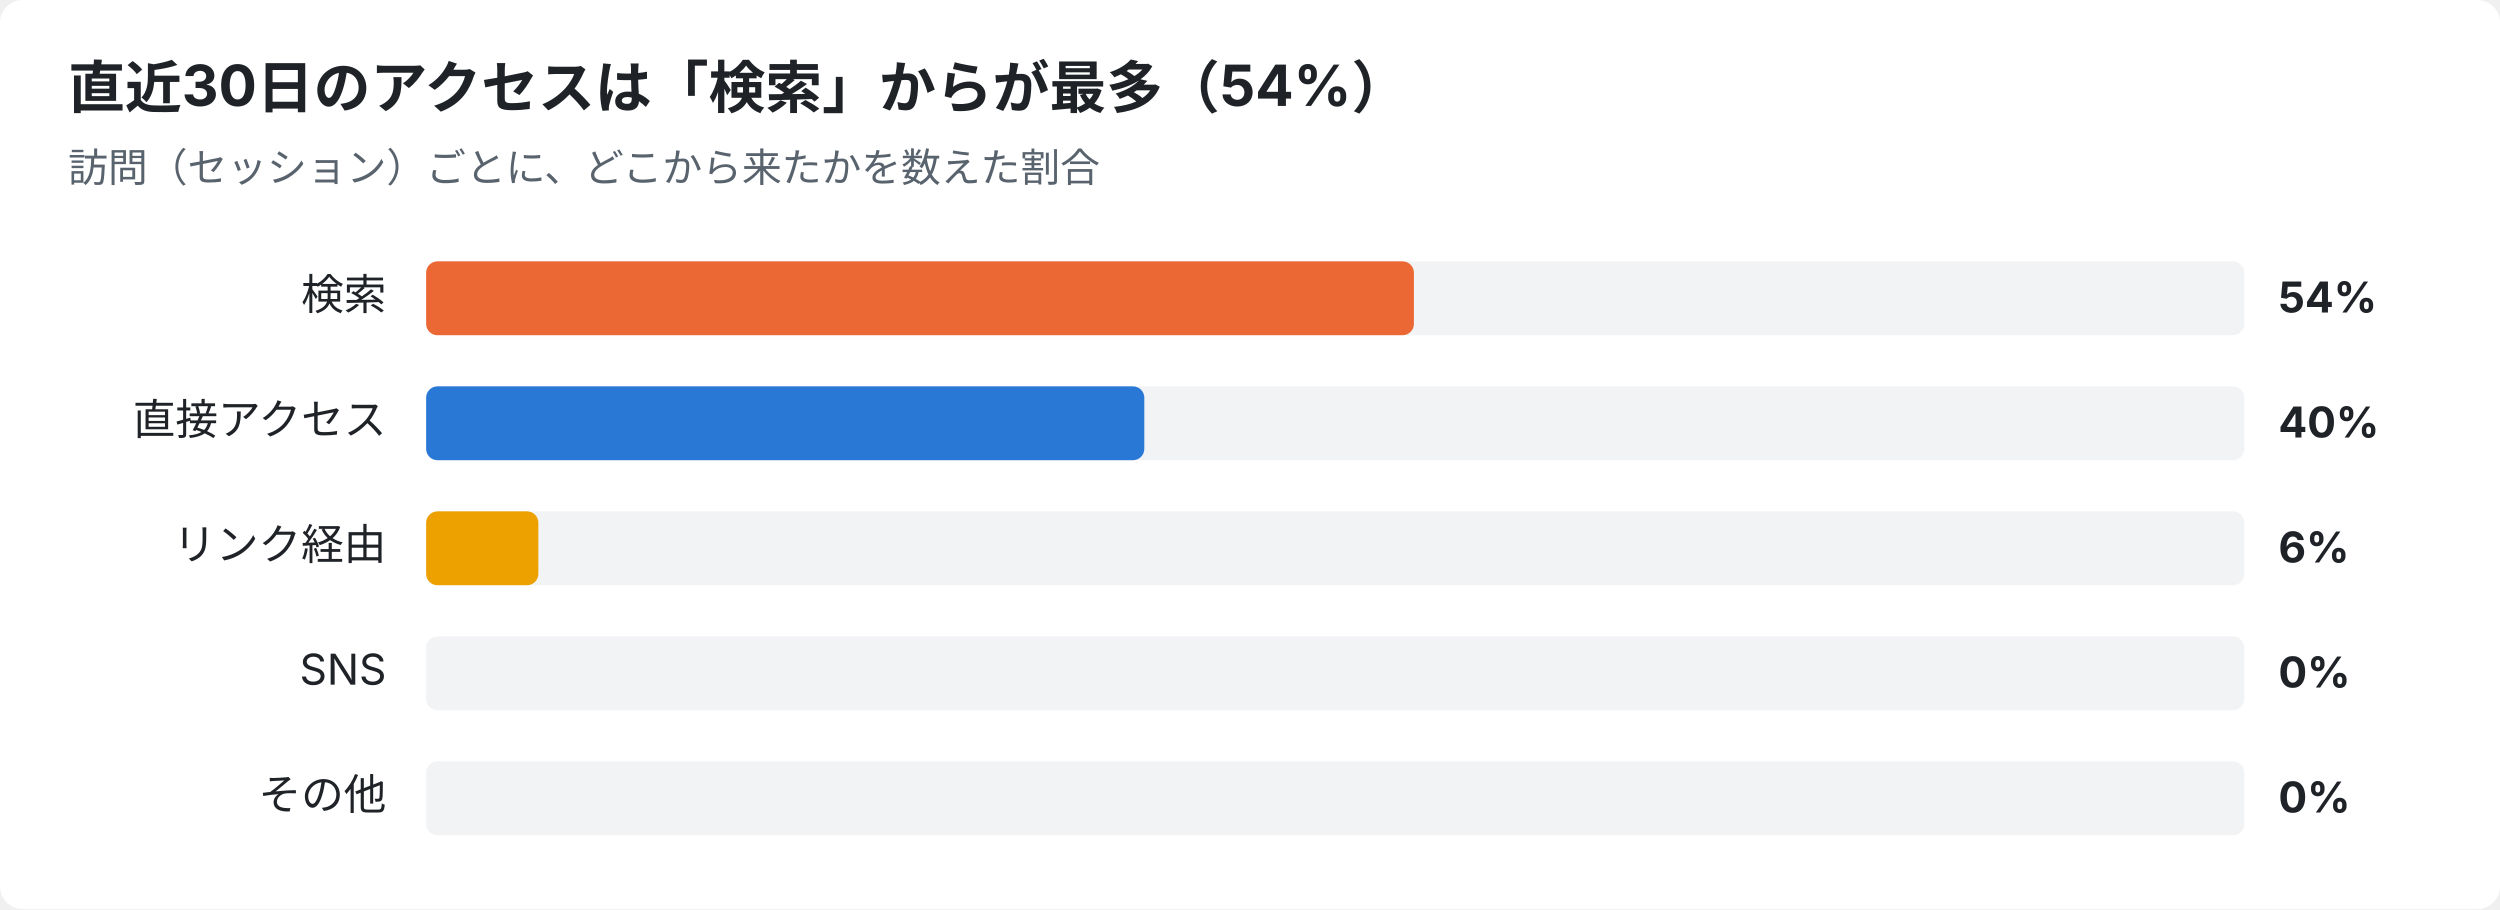
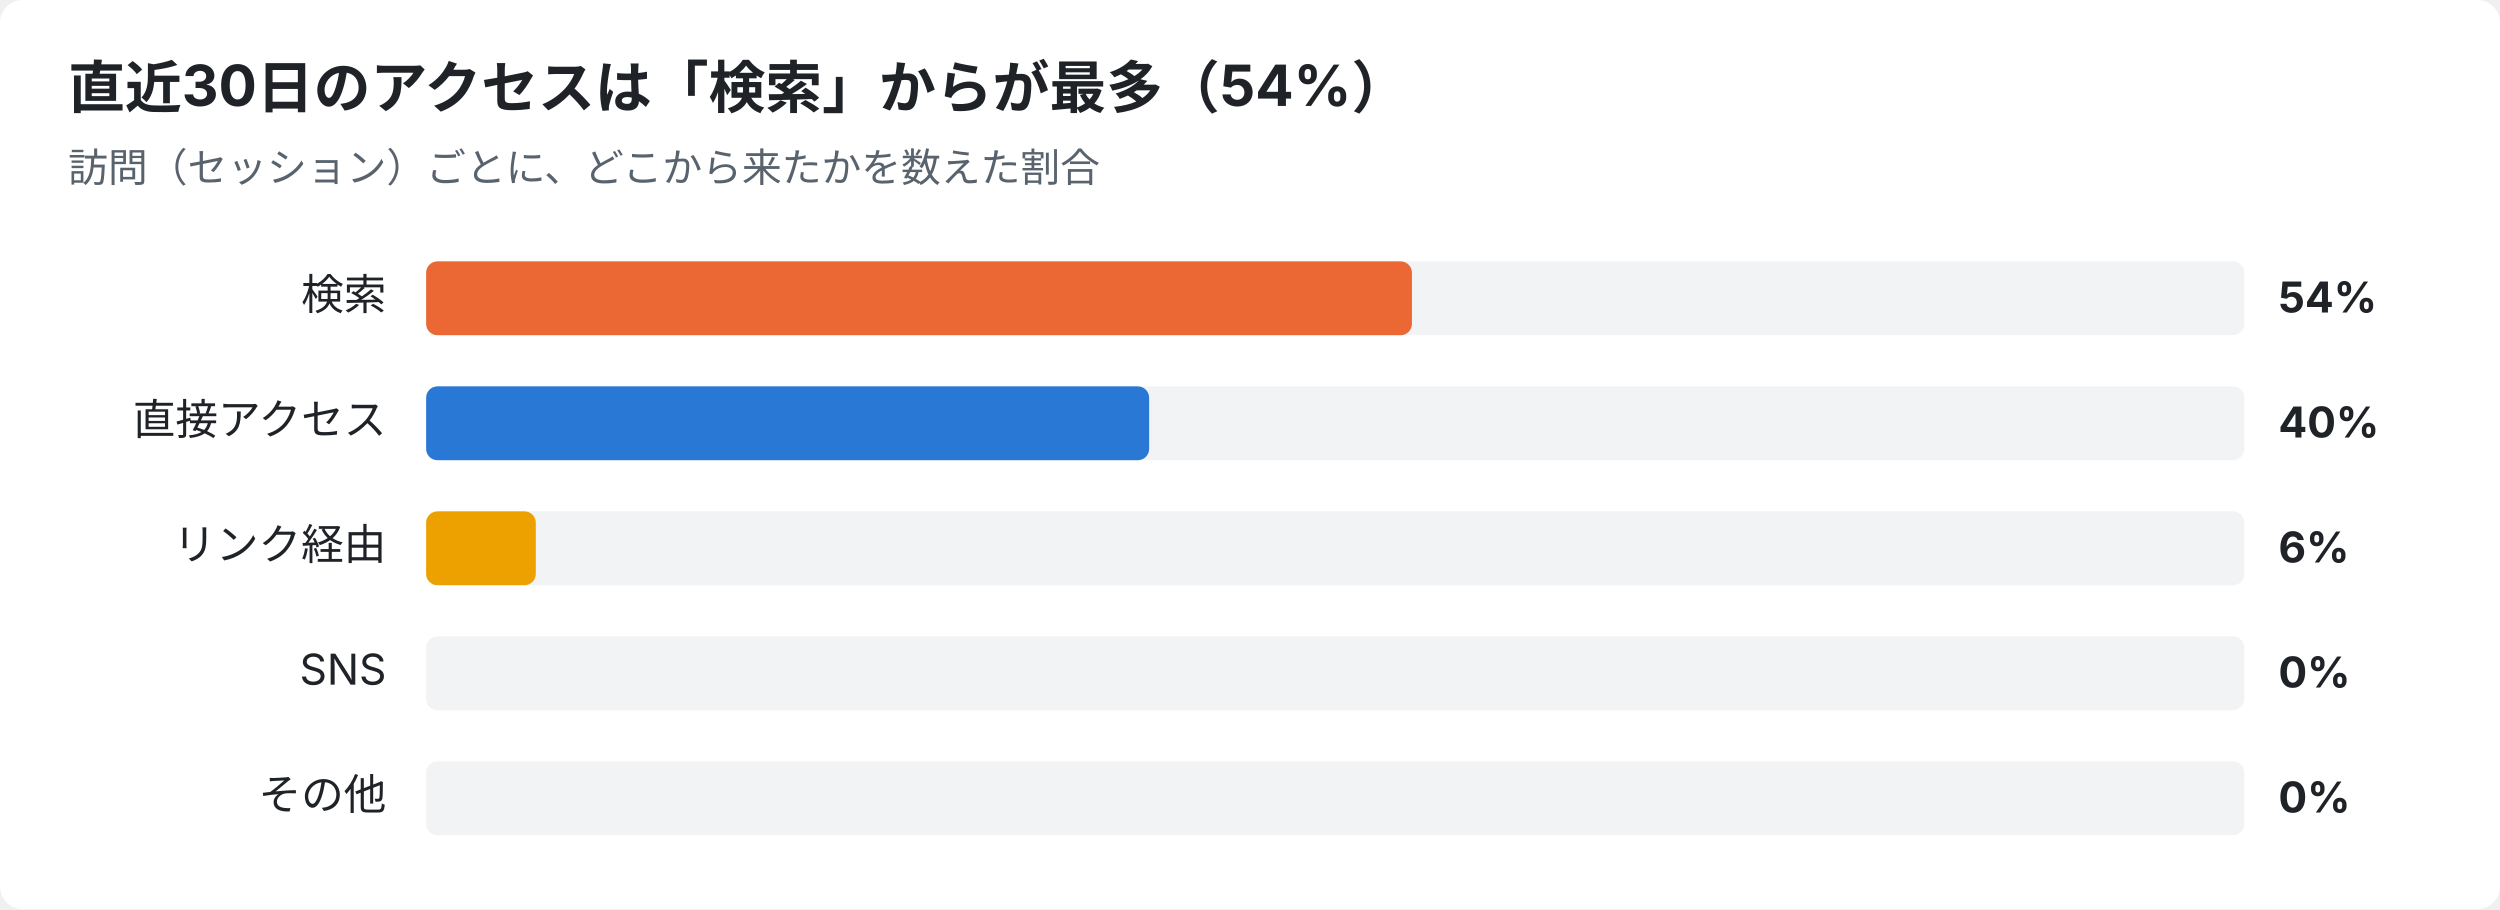
<svg xmlns="http://www.w3.org/2000/svg" width="880" height="320" viewBox="0 0 880 320" font-family="-apple-system,Segoe UI,Hiragino Sans,Noto Sans JP,Yu Gothic,sans-serif">
  <rect width="880" height="320" rx="8" fill="#ffffff" />
  <text x="24" y="38" font-size="20" font-weight="700" fill="#1f2328">直近30日のアクセスは「検索」からが最多（54%）</text>
  <text x="24" y="64" font-size="14" fill="#59636e">訪問（セッション）ごとに、どこから来たかを数えた割合</text>
  <text x="136" y="109" font-size="15" text-anchor="end" fill="#1f2328">検索</text>
  <rect x="150" y="92" width="640" height="26" rx="4" fill="#e5e7eb" opacity="0.5" />
-   <rect x="150" y="92" width="347.7" height="26" rx="4" fill="#eb6834" />
+   <rect x="150" y="92" width="347.0" height="26" rx="4" fill="#eb6834" />
  <text x="802" y="110" font-size="15" font-weight="700" fill="#1f2328">54%</text>
  <text x="136" y="153" font-size="15" text-anchor="end" fill="#1f2328">直接アクセス</text>
  <rect x="150" y="136" width="640" height="26" rx="4" fill="#e5e7eb" opacity="0.5" />
-   <rect x="150" y="136" width="252.8" height="26" rx="4" fill="#2a78d6" />
+   <rect x="150" y="136" width="254.5" height="26" rx="4" fill="#2a78d6" />
  <text x="802" y="154" font-size="15" font-weight="700" fill="#1f2328">40%</text>
  <text x="136" y="197" font-size="15" text-anchor="end" fill="#1f2328">リンク経由</text>
  <rect x="150" y="180" width="640" height="26" rx="4" fill="#e5e7eb" opacity="0.5" />
-   <rect x="150" y="180" width="39.5" height="26" rx="4" fill="#eda100" />
+   <rect x="150" y="180" width="38.6" height="26" rx="4" fill="#eda100" />
  <text x="802" y="198" font-size="15" font-weight="700" fill="#1f2328">6%</text>
  <text x="136" y="241" font-size="15" text-anchor="end" fill="#1f2328">SNS</text>
  <rect x="150" y="224" width="640" height="26" rx="4" fill="#e5e7eb" opacity="0.5" />
  <text x="802" y="242" font-size="15" font-weight="700" fill="#1f2328">0%</text>
  <text x="136" y="285" font-size="15" text-anchor="end" fill="#1f2328">その他</text>
  <rect x="150" y="268" width="640" height="26" rx="4" fill="#e5e7eb" opacity="0.5" />
  <text x="802" y="286" font-size="15" font-weight="700" fill="#1f2328">0%</text>
</svg>
